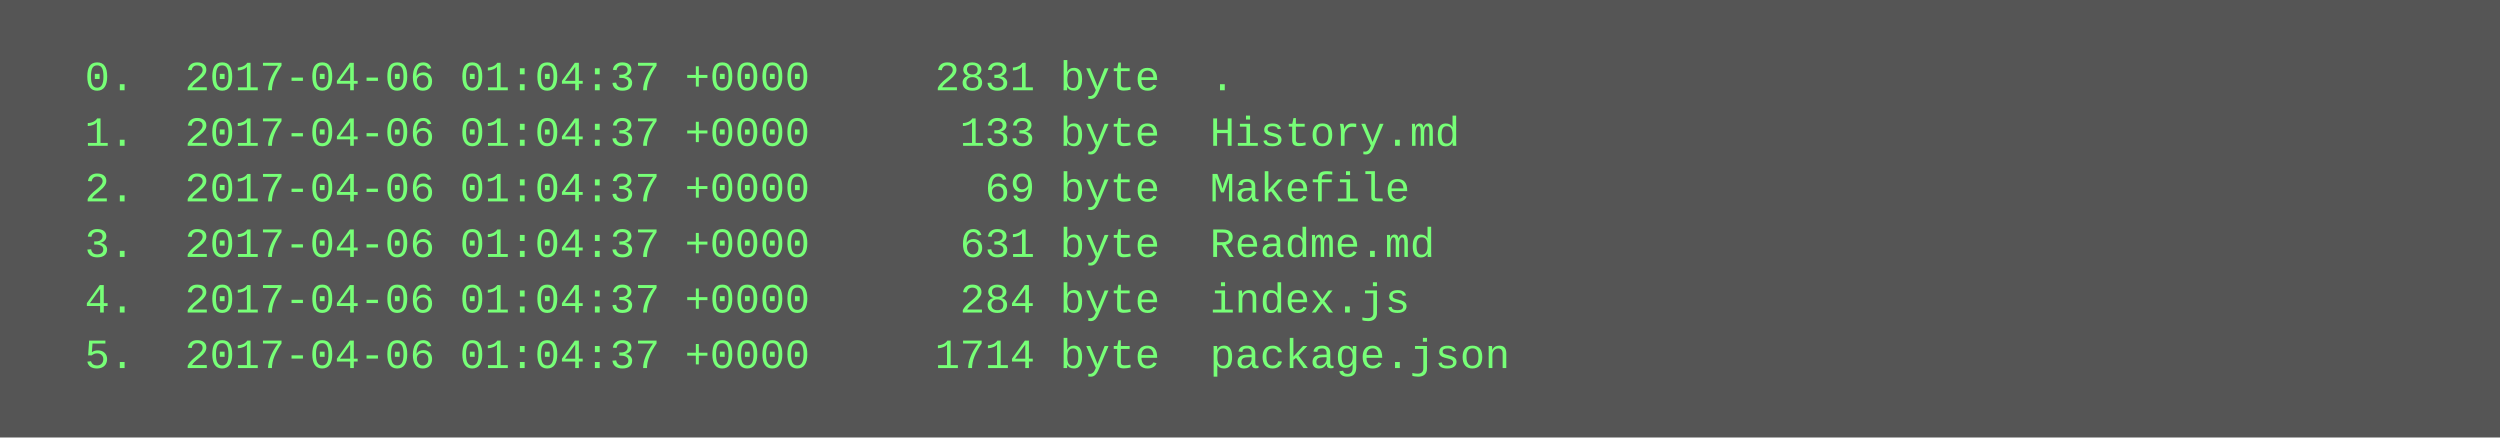
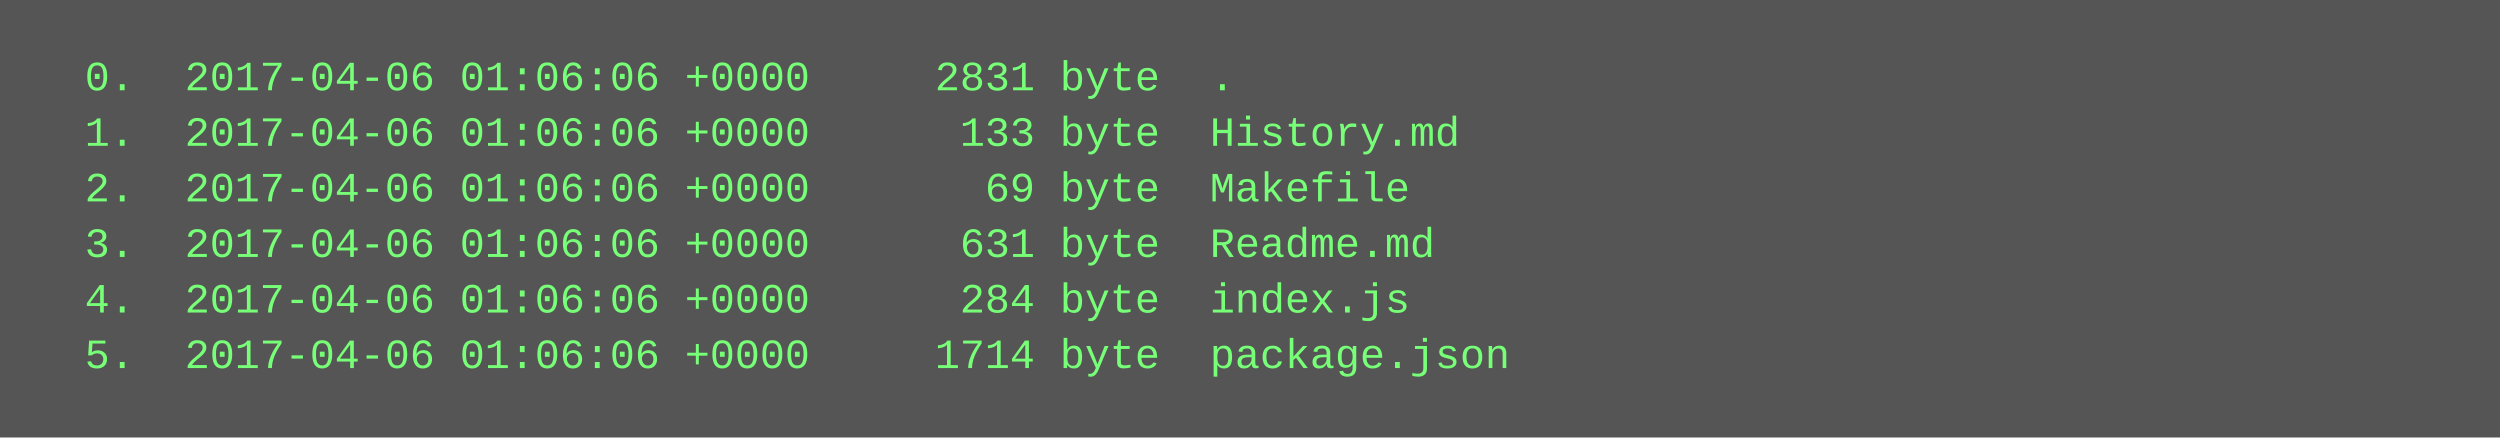
<svg xmlns="http://www.w3.org/2000/svg" height="126" width="720">
  <rect height="126" fill="#555" width="720" />
  <text fill="#7f7" font-family="Courier New" font-size="12" xml:space="preserve">
-     <tspan x="10" y="26">  0.  2017-04-06 01:04:37 +0000     2831 byte  .</tspan>
-     <tspan x="10" y="42">  1.  2017-04-06 01:04:37 +0000      133 byte  History.md</tspan>
-     <tspan x="10" y="58">  2.  2017-04-06 01:04:37 +0000       69 byte  Makefile</tspan>
-     <tspan x="10" y="74">  3.  2017-04-06 01:04:37 +0000      631 byte  Readme.md</tspan>
-     <tspan x="10" y="90">  4.  2017-04-06 01:04:37 +0000      284 byte  index.js</tspan>
-     <tspan x="10" y="106">  5.  2017-04-06 01:04:37 +0000     1714 byte  package.json</tspan>
+     <tspan x="10" y="26">  0.  2017-04-06 01:06:06 +0000     2831 byte  .</tspan>
+     <tspan x="10" y="42">  1.  2017-04-06 01:06:06 +0000      133 byte  History.md</tspan>
+     <tspan x="10" y="58">  2.  2017-04-06 01:06:06 +0000       69 byte  Makefile</tspan>
+     <tspan x="10" y="74">  3.  2017-04-06 01:06:06 +0000      631 byte  Readme.md</tspan>
+     <tspan x="10" y="90">  4.  2017-04-06 01:06:06 +0000      284 byte  index.js</tspan>
+     <tspan x="10" y="106">  5.  2017-04-06 01:06:06 +0000     1714 byte  package.json</tspan>
  </text>
</svg>
